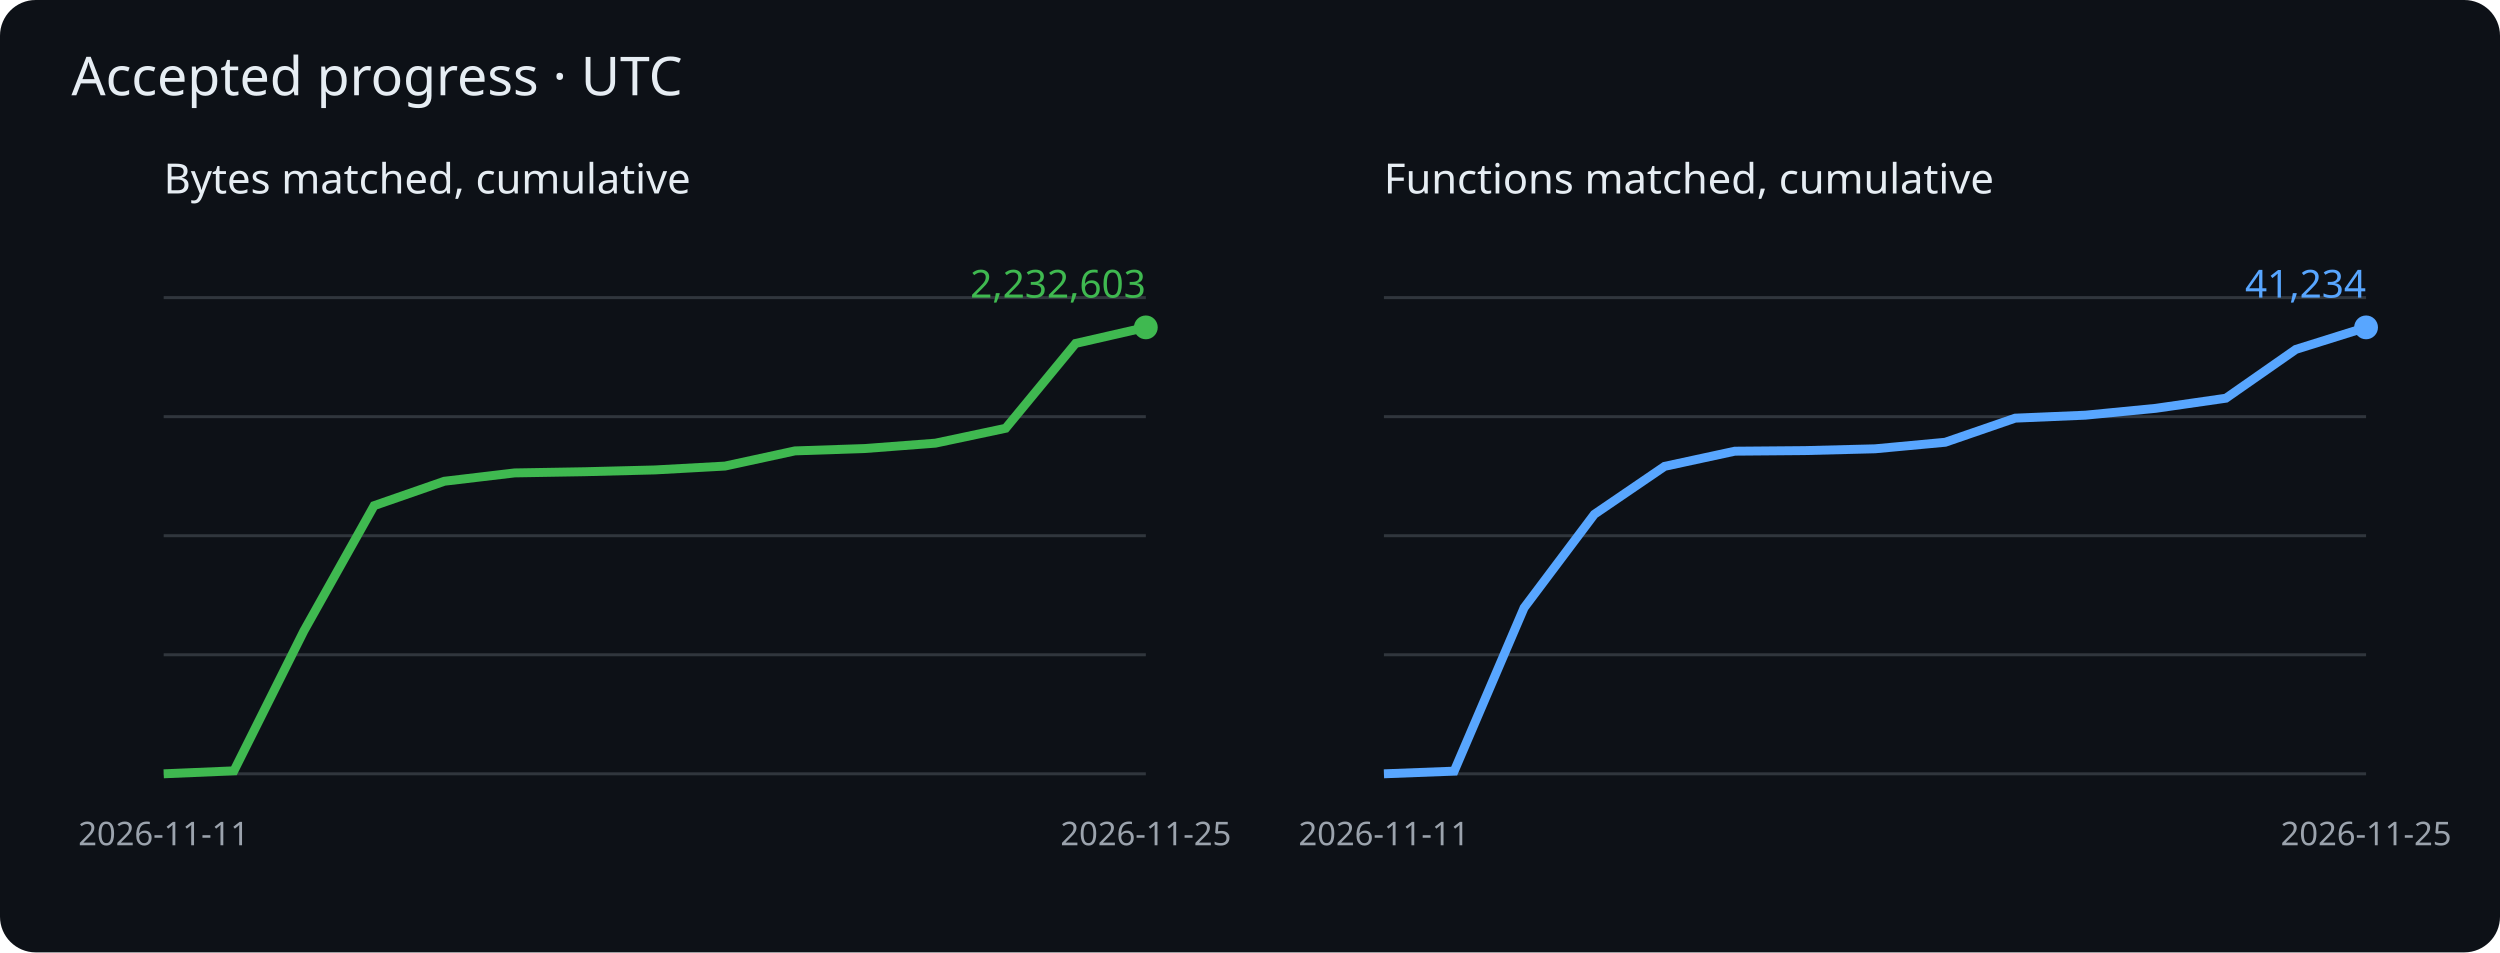
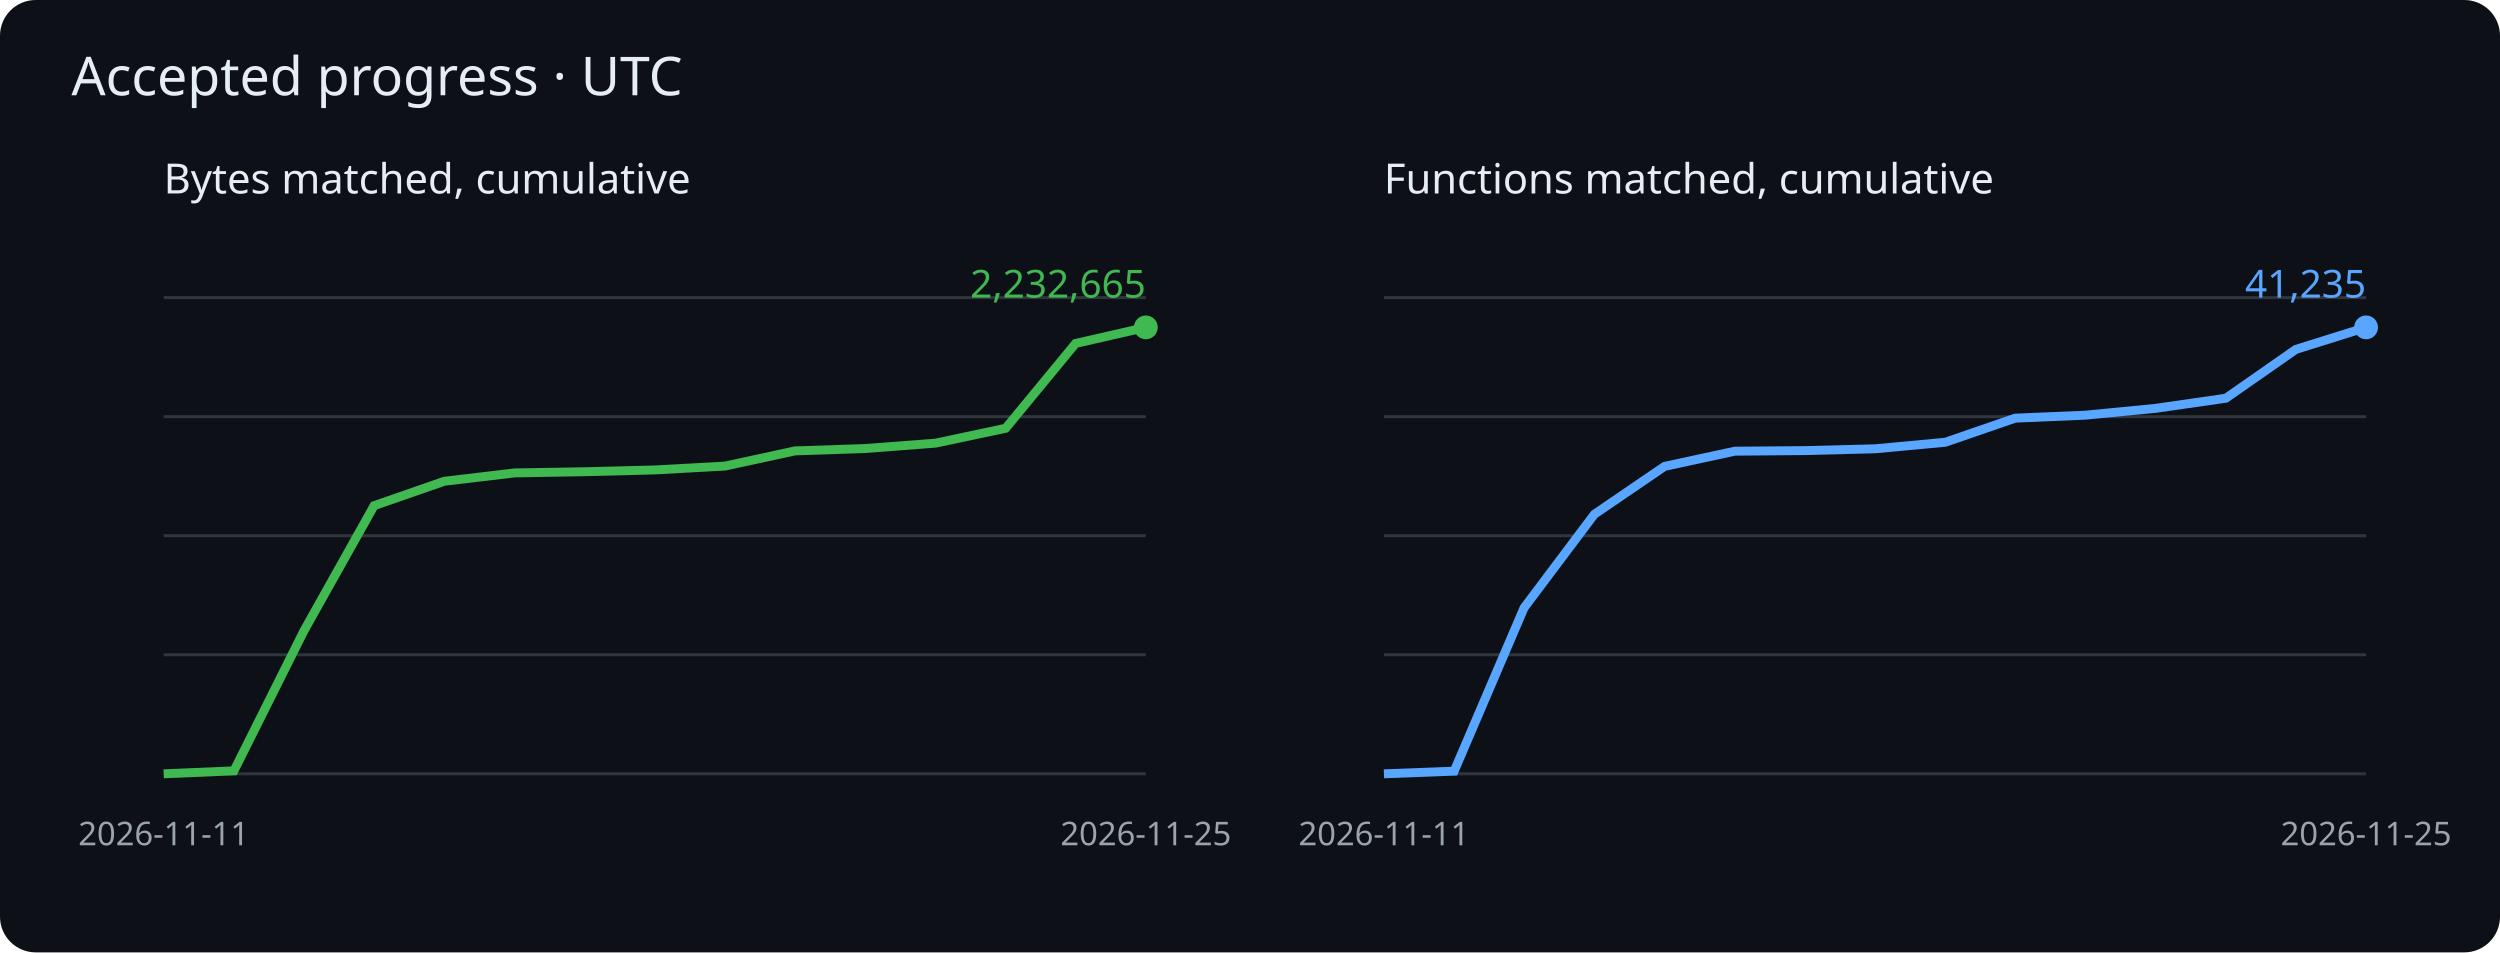
<svg xmlns="http://www.w3.org/2000/svg" viewBox="0 0 840 320" role="img" aria-label="Cumulative matched bytes and functions">
  <rect width="840" height="320" rx="12" fill="#0d1117" />
  <g font-family="sans-serif">
    <text x="24" y="32" fill="#e6edf3" font-size="18">Accepted progress · UTC</text>
    <text x="55" y="65" fill="#e6edf3" font-size="14">Bytes matched, cumulative</text>
    <path d="M55 260h330" stroke="#30363d" />
    <path d="M55 220h330" stroke="#30363d" />
    <path d="M55 180h330" stroke="#30363d" />
    <path d="M55 140h330" stroke="#30363d" />
    <path d="M55 100h330" stroke="#30363d" />
    <polyline points="55.0,260.0 78.6,259.0 102.1,212.0 125.7,169.9 149.3,161.7 172.9,158.9 196.4,158.5 220.0,157.9 243.6,156.6 267.1,151.5 290.7,150.7 314.3,148.9 337.9,143.9 361.4,115.4 385.0,110.0" fill="none" stroke="#3fb950" stroke-width="3" />
    <circle cx="385.0" cy="110.0" r="4" fill="#3fb950" />
-     <text x="385.0" y="100.0" text-anchor="end" fill="#3fb950" font-size="13">2,232,603</text>
+     <text x="385.0" y="100.0" text-anchor="end" fill="#3fb950" font-size="13">2,232,665</text>
    <text x="55.0" y="284" fill="#9ba3ad" font-size="11" text-anchor="middle">2026-11-11</text>
    <text x="385.0" y="284" fill="#9ba3ad" font-size="11" text-anchor="middle">2026-11-25</text>
    <text x="465" y="65" fill="#e6edf3" font-size="14">Functions matched, cumulative</text>
    <path d="M465 260h330" stroke="#30363d" />
    <path d="M465 220h330" stroke="#30363d" />
    <path d="M465 180h330" stroke="#30363d" />
    <path d="M465 140h330" stroke="#30363d" />
    <path d="M465 100h330" stroke="#30363d" />
    <polyline points="465.0,260.0 488.6,259.1 512.1,204.2 535.7,172.8 559.3,156.7 582.9,151.6 606.4,151.4 630.0,150.8 653.6,148.6 677.1,140.5 700.7,139.5 724.3,137.2 747.9,133.8 771.4,117.4 795.0,110.0" fill="none" stroke="#58a6ff" stroke-width="3" />
    <circle cx="795.0" cy="110.0" r="4" fill="#58a6ff" />
-     <text x="795.0" y="100.0" text-anchor="end" fill="#58a6ff" font-size="13">41,234</text>
+     <text x="795.0" y="100.0" text-anchor="end" fill="#58a6ff" font-size="13">41,235</text>
    <text x="465.0" y="284" fill="#9ba3ad" font-size="11" text-anchor="middle">2026-11-11</text>
    <text x="795.0" y="284" fill="#9ba3ad" font-size="11" text-anchor="middle">2026-11-25</text>
  </g>
</svg>
